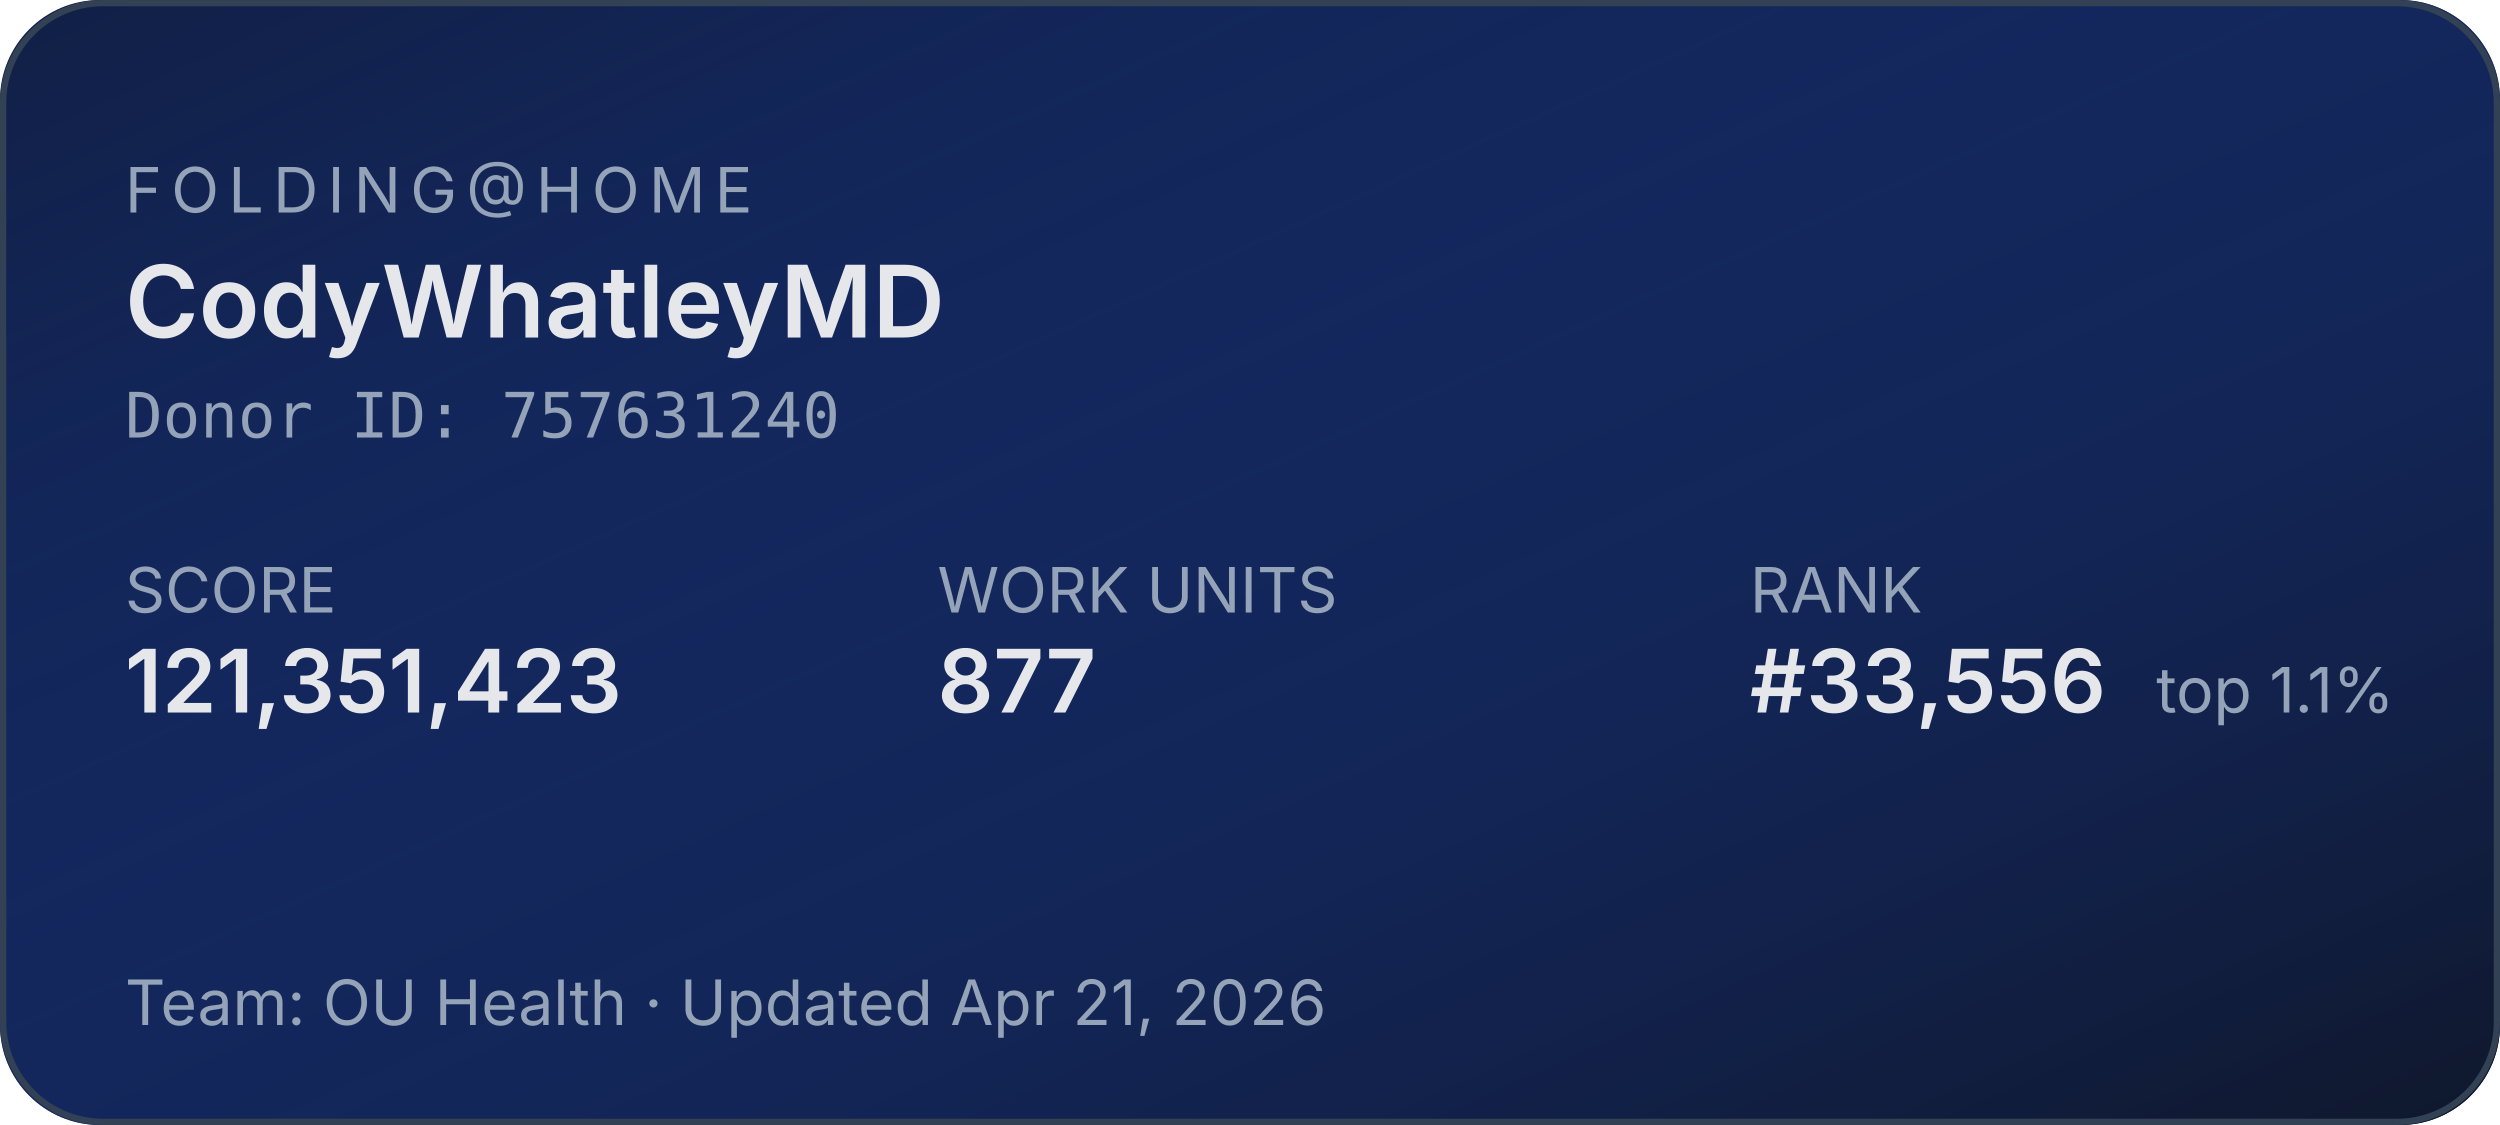
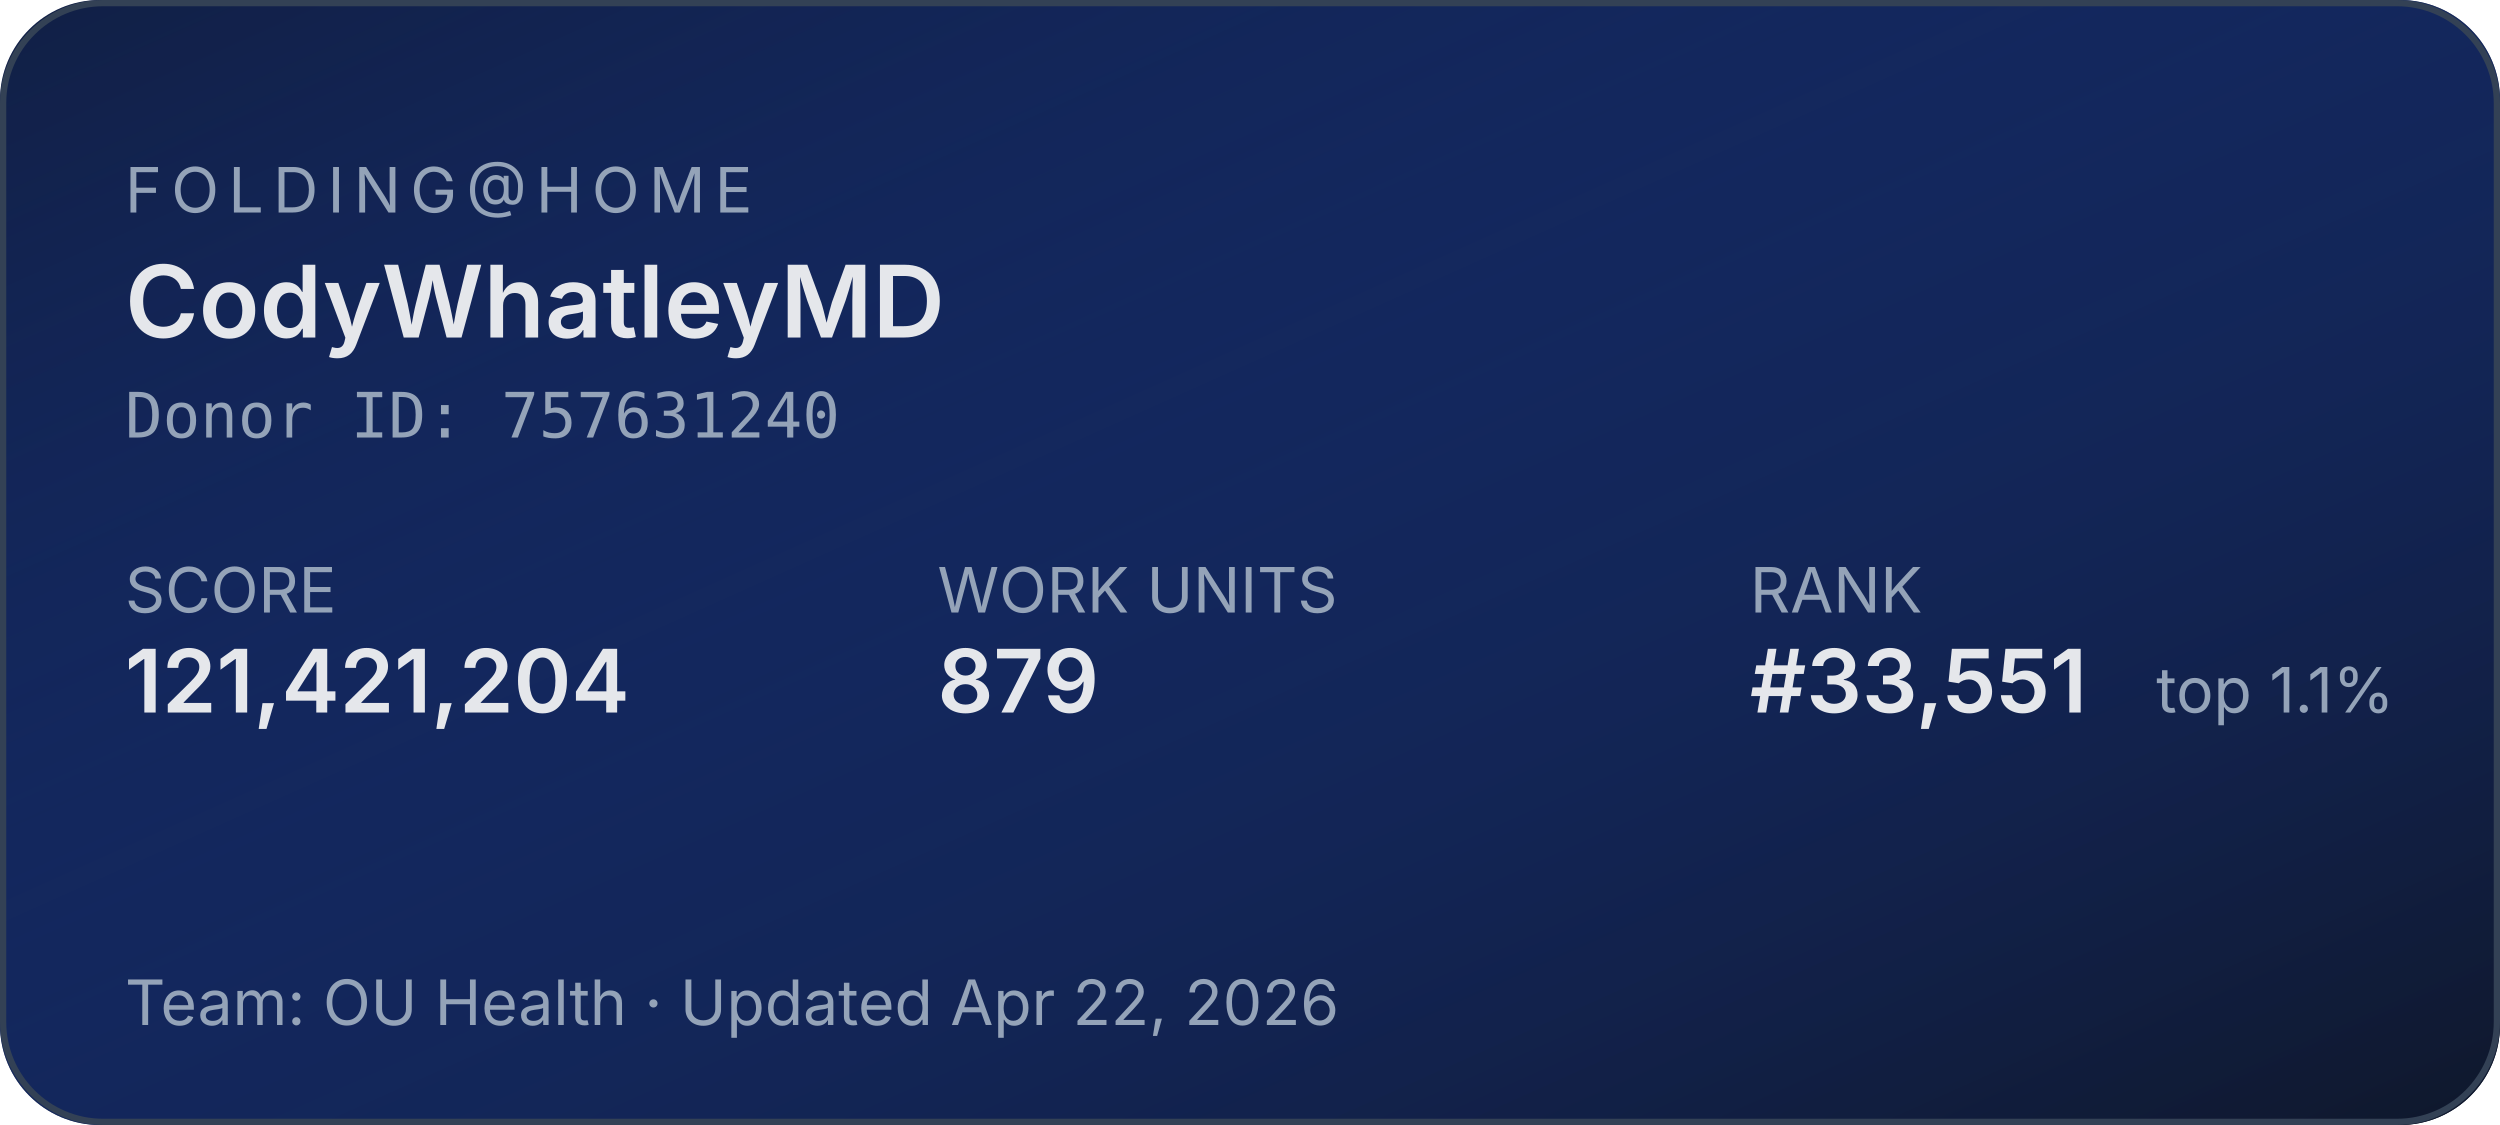
<svg xmlns="http://www.w3.org/2000/svg" width="400" height="180" role="img" aria-label="Folding@home stats for CodyWhatleyMD">
  <defs>
    <linearGradient id="bg" x1="0" y1="0" x2="1" y2="1">
      <stop offset="0%" stop-color="#1d4ed8" stop-opacity="0.15" />
      <stop offset="100%" stop-color="#0f172a" stop-opacity="1" />
    </linearGradient>
  </defs>
  <rect width="400" height="180" rx="16" fill="#0f172a" />
  <rect width="400" height="180" rx="16" fill="url(#bg)" />
  <rect x="0.5" y="0.5" width="399" height="179" rx="16" fill="none" stroke="#334155" stroke-width="1" />
  <g font-family="system-ui,-apple-system,sans-serif">
    <text x="20" y="34" fill="#94a3b8" font-size="10" letter-spacing="1.5" text-transform="uppercase">FOLDING@HOME</text>
    <text x="20" y="54" fill="#e5e7eb" font-size="16" font-weight="600">CodyWhatleyMD</text>
    <text x="20" y="70" fill="#94a3b8" font-size="10" font-family="ui-monospace,monospace">Donor ID: 757631240</text>
    <text x="20" y="98" fill="#94a3b8" font-size="10">SCORE</text>
-     <text x="20" y="114" fill="#e5e7eb" font-size="14" font-weight="600">121,351,423</text>
+     <text x="20" y="114" fill="#e5e7eb" font-size="14" font-weight="600">121,421,204</text>
    <text x="150" y="98" fill="#94a3b8" font-size="10">WORK UNITS</text>
-     <text x="150" y="114" fill="#e5e7eb" font-size="14" font-weight="600">877</text>
+     <text x="150" y="114" fill="#e5e7eb" font-size="14" font-weight="600">879</text>
    <text x="280" y="98" fill="#94a3b8" font-size="10">RANK</text>
-     <text x="280" y="114" fill="#e5e7eb" font-size="14" font-weight="600">#33,556</text>
+     <text x="280" y="114" fill="#e5e7eb" font-size="14" font-weight="600">#33,551</text>
    <text x="345" y="114" fill="#94a3b8" font-size="10">top 1.1%</text>
-     <text x="20" y="164" fill="#94a3b8" font-size="10">Team: OU Health  ·  Updated Apr 21, 2026</text>
+     <text x="20" y="164" fill="#94a3b8" font-size="10">Team: OU Health  ·  Updated Apr 22, 2026</text>
  </g>
</svg>
